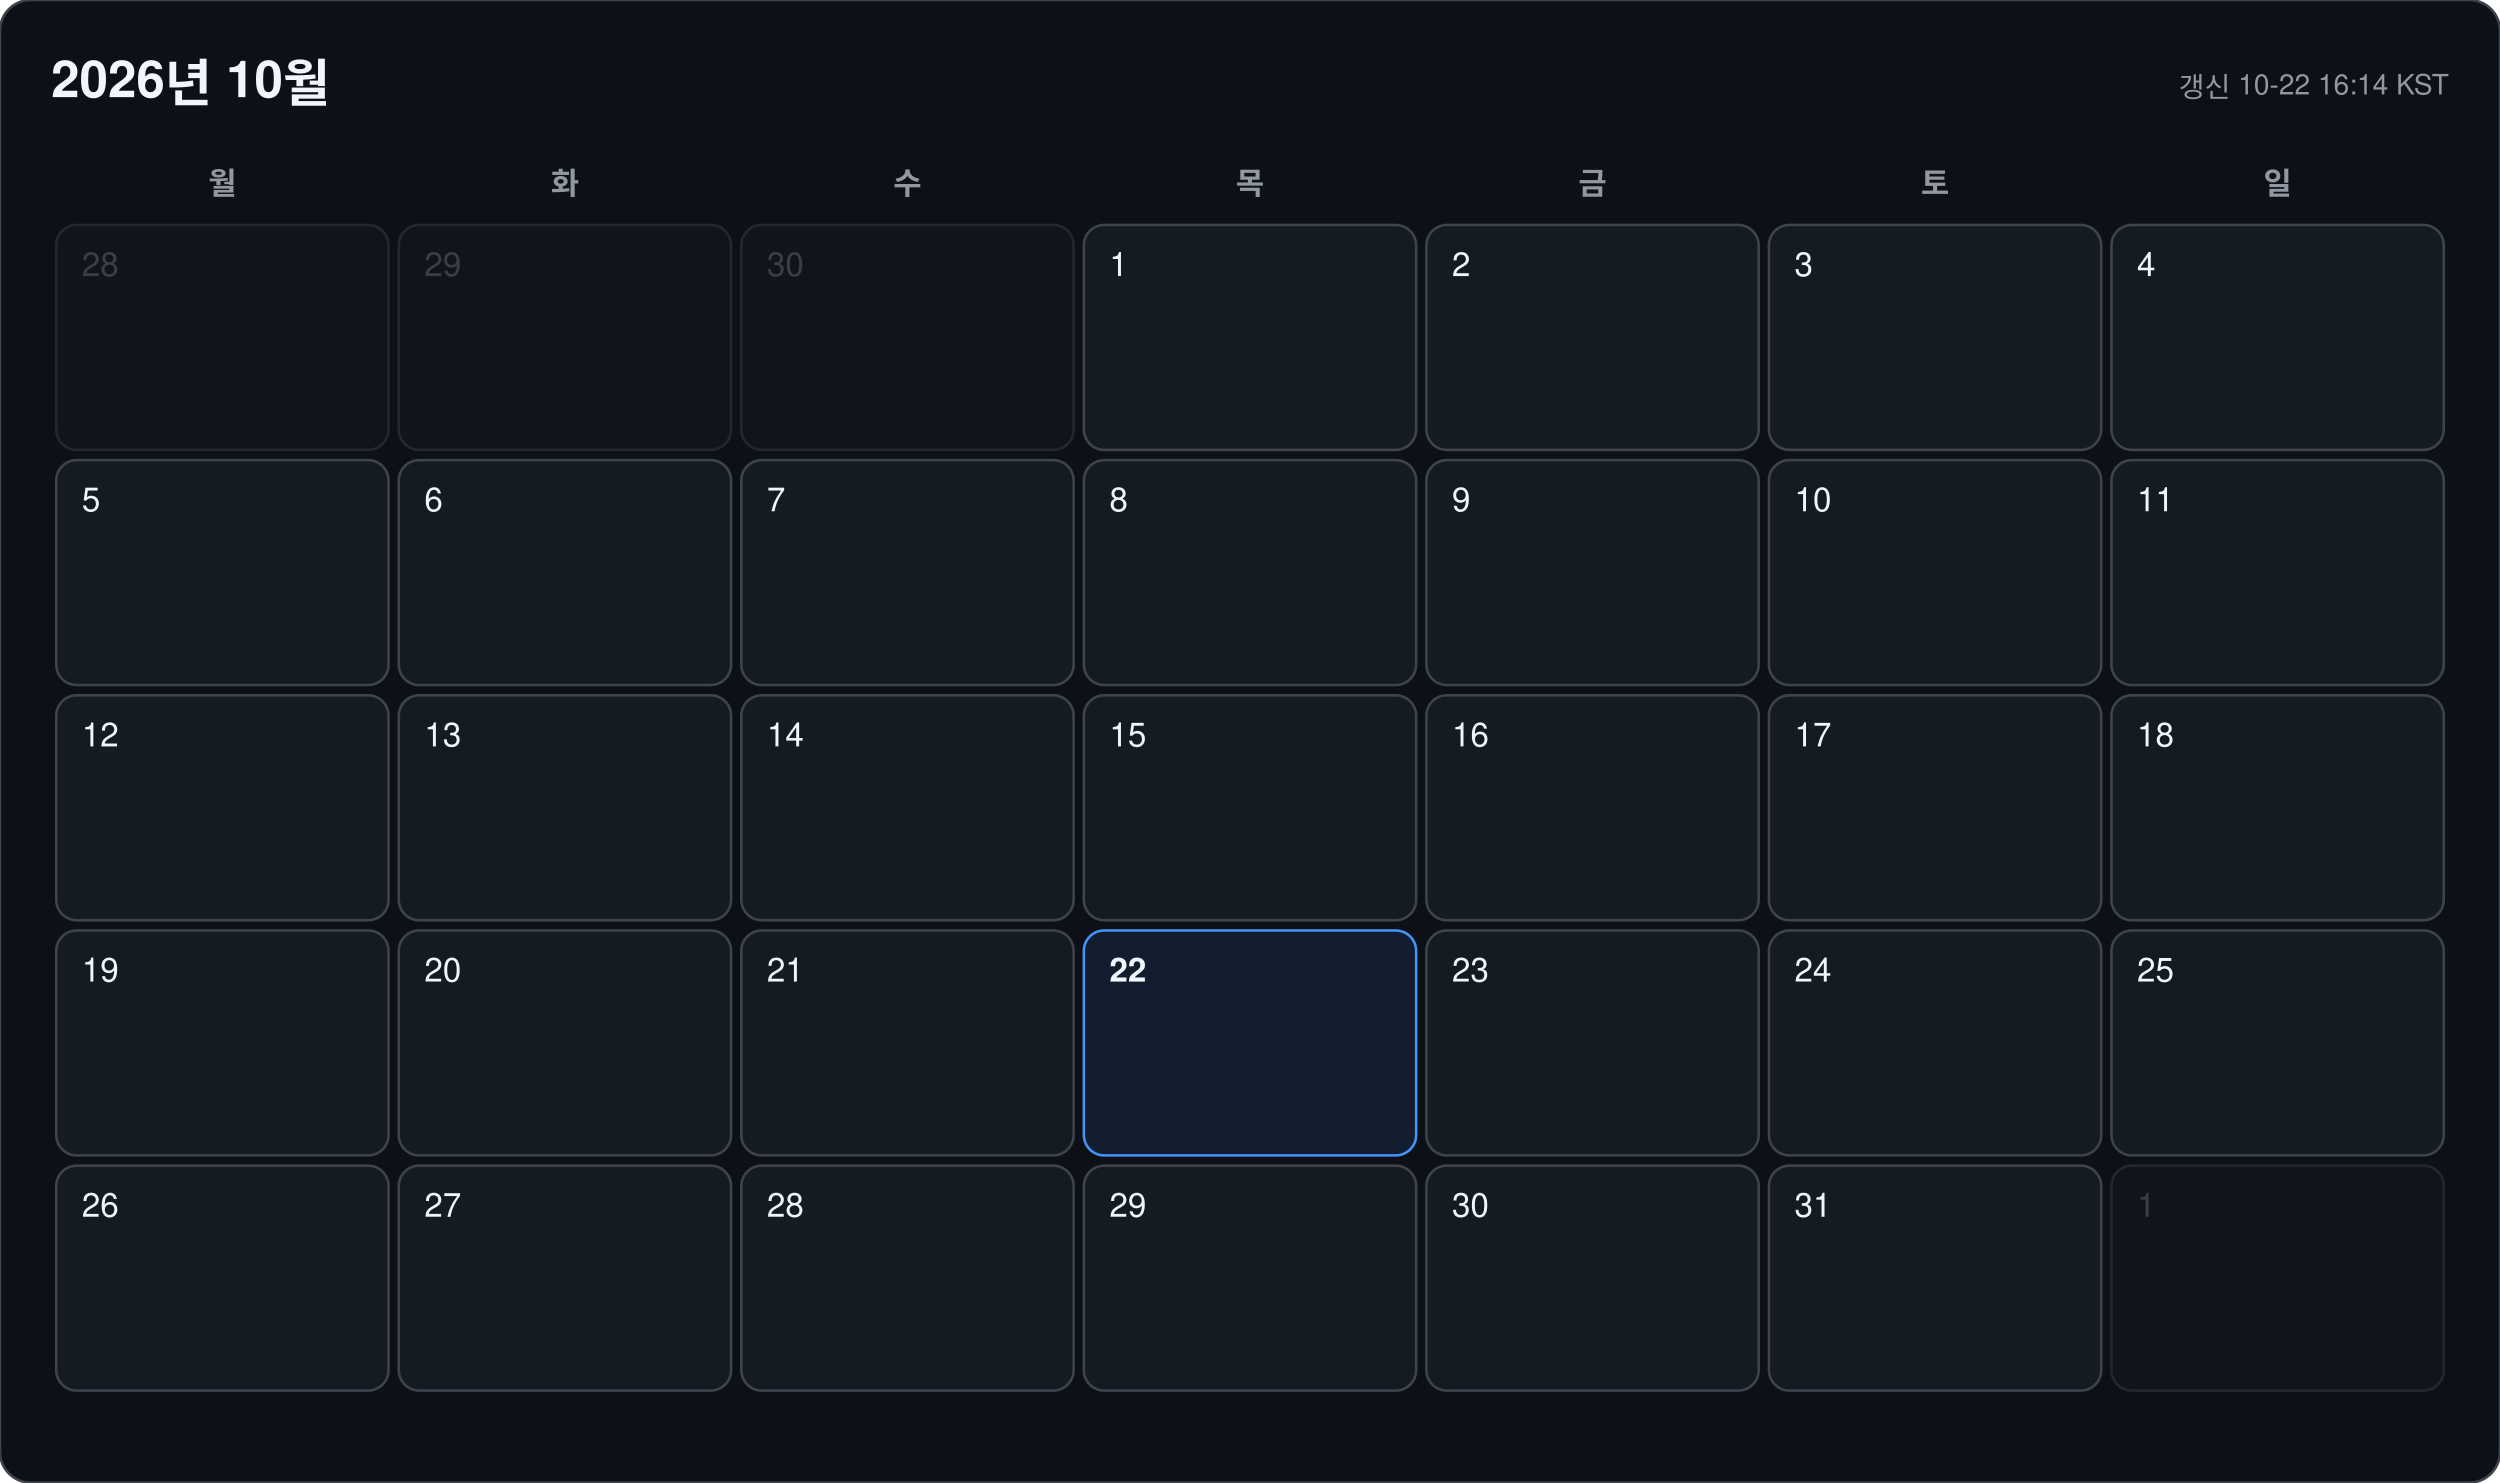
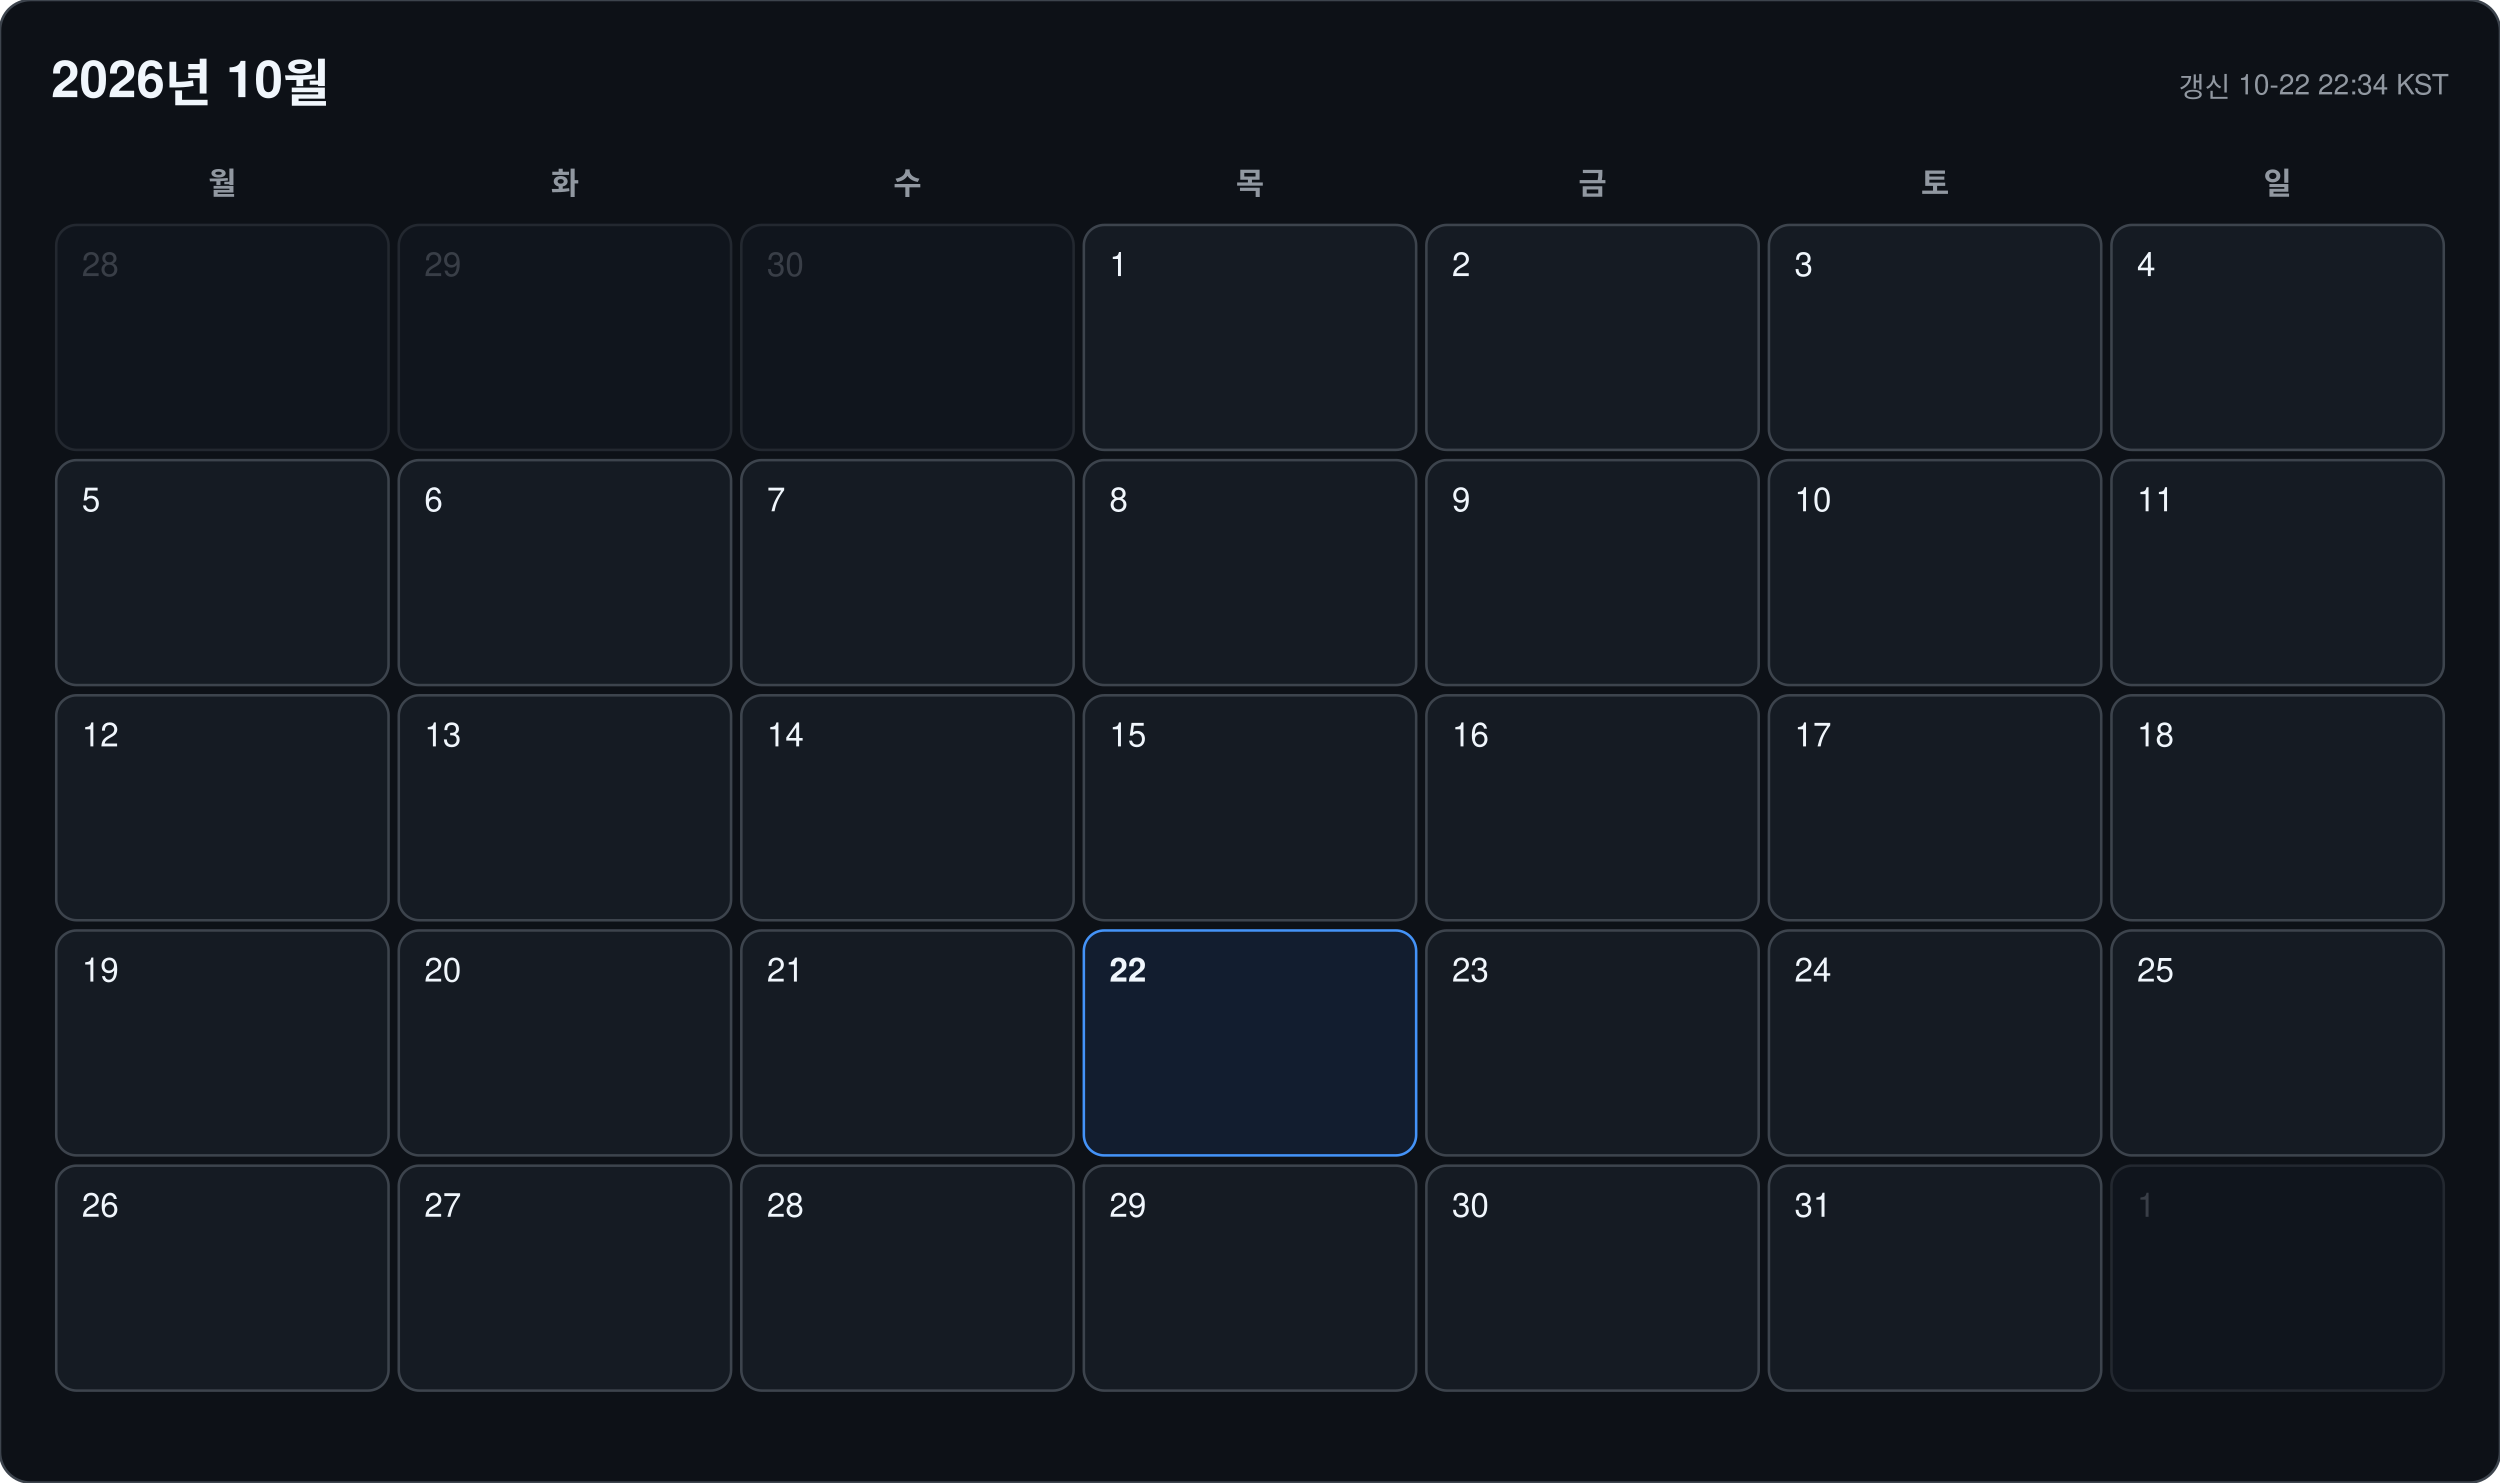
<svg xmlns="http://www.w3.org/2000/svg" width="978" height="580" viewBox="0 0 978 580" font-family="-apple-system, BlinkMacSystemFont, 'Segoe UI', 'Malgun Gothic', 'Apple SD Gothic Neo', 'Noto Sans KR', Helvetica, Arial, sans-serif">
  <rect width="978" height="580" rx="12" fill="#0d1117" stroke="#3d444d" />
  <text x="20" y="38" font-size="20" font-weight="700" fill="#f0f6fc">2026년 10월</text>
-   <text x="958" y="38" font-size="11" text-anchor="end" fill="#9198a1">갱신 10-22 16:14 KST</text>
+   <text x="958" y="38" font-size="11" text-anchor="end" fill="#9198a1">갱신 10-22 22:34 KST</text>
  <text x="87" y="76" font-size="12" font-weight="600" text-anchor="middle" fill="#9198a1">월</text>
  <text x="221" y="76" font-size="12" font-weight="600" text-anchor="middle" fill="#9198a1">화</text>
  <text x="355" y="76" font-size="12" font-weight="600" text-anchor="middle" fill="#9198a1">수</text>
  <text x="489" y="76" font-size="12" font-weight="600" text-anchor="middle" fill="#9198a1">목</text>
  <text x="623" y="76" font-size="12" font-weight="600" text-anchor="middle" fill="#9198a1">금</text>
  <text x="757" y="76" font-size="12" font-weight="600" text-anchor="middle" fill="#9198a1">토</text>
  <text x="891" y="76" font-size="12" font-weight="600" text-anchor="middle" fill="#9198a1">일</text>
  <g opacity="0.45">
    <rect x="22" y="88" width="130" height="88" rx="8" fill="#151b23" stroke="#3d444d" />
    <text x="32" y="108" font-size="13" font-weight="500" fill="#6e7681">28</text>
  </g>
  <g opacity="0.45">
    <rect x="156" y="88" width="130" height="88" rx="8" fill="#151b23" stroke="#3d444d" />
    <text x="166" y="108" font-size="13" font-weight="500" fill="#6e7681">29</text>
  </g>
  <g opacity="0.45">
    <rect x="290" y="88" width="130" height="88" rx="8" fill="#151b23" stroke="#3d444d" />
    <text x="300" y="108" font-size="13" font-weight="500" fill="#6e7681">30</text>
  </g>
  <g opacity="1">
    <rect x="424" y="88" width="130" height="88" rx="8" fill="#151b23" stroke="#3d444d" />
    <text x="434" y="108" font-size="13" font-weight="500" fill="#f0f6fc">1</text>
  </g>
  <g opacity="1">
    <rect x="558" y="88" width="130" height="88" rx="8" fill="#151b23" stroke="#3d444d" />
    <text x="568" y="108" font-size="13" font-weight="500" fill="#f0f6fc">2</text>
  </g>
  <g opacity="1">
    <rect x="692" y="88" width="130" height="88" rx="8" fill="#151b23" stroke="#3d444d" />
    <text x="702" y="108" font-size="13" font-weight="500" fill="#f0f6fc">3</text>
  </g>
  <g opacity="1">
    <rect x="826" y="88" width="130" height="88" rx="8" fill="#151b23" stroke="#3d444d" />
    <text x="836" y="108" font-size="13" font-weight="500" fill="#f0f6fc">4</text>
  </g>
  <g opacity="1">
    <rect x="22" y="180" width="130" height="88" rx="8" fill="#151b23" stroke="#3d444d" />
    <text x="32" y="200" font-size="13" font-weight="500" fill="#f0f6fc">5</text>
  </g>
  <g opacity="1">
    <rect x="156" y="180" width="130" height="88" rx="8" fill="#151b23" stroke="#3d444d" />
    <text x="166" y="200" font-size="13" font-weight="500" fill="#f0f6fc">6</text>
  </g>
  <g opacity="1">
    <rect x="290" y="180" width="130" height="88" rx="8" fill="#151b23" stroke="#3d444d" />
    <text x="300" y="200" font-size="13" font-weight="500" fill="#f0f6fc">7</text>
  </g>
  <g opacity="1">
    <rect x="424" y="180" width="130" height="88" rx="8" fill="#151b23" stroke="#3d444d" />
    <text x="434" y="200" font-size="13" font-weight="500" fill="#f0f6fc">8</text>
  </g>
  <g opacity="1">
    <rect x="558" y="180" width="130" height="88" rx="8" fill="#151b23" stroke="#3d444d" />
    <text x="568" y="200" font-size="13" font-weight="500" fill="#f0f6fc">9</text>
  </g>
  <g opacity="1">
    <rect x="692" y="180" width="130" height="88" rx="8" fill="#151b23" stroke="#3d444d" />
    <text x="702" y="200" font-size="13" font-weight="500" fill="#f0f6fc">10</text>
  </g>
  <g opacity="1">
    <rect x="826" y="180" width="130" height="88" rx="8" fill="#151b23" stroke="#3d444d" />
    <text x="836" y="200" font-size="13" font-weight="500" fill="#f0f6fc">11</text>
  </g>
  <g opacity="1">
    <rect x="22" y="272" width="130" height="88" rx="8" fill="#151b23" stroke="#3d444d" />
    <text x="32" y="292" font-size="13" font-weight="500" fill="#f0f6fc">12</text>
  </g>
  <g opacity="1">
    <rect x="156" y="272" width="130" height="88" rx="8" fill="#151b23" stroke="#3d444d" />
    <text x="166" y="292" font-size="13" font-weight="500" fill="#f0f6fc">13</text>
  </g>
  <g opacity="1">
    <rect x="290" y="272" width="130" height="88" rx="8" fill="#151b23" stroke="#3d444d" />
    <text x="300" y="292" font-size="13" font-weight="500" fill="#f0f6fc">14</text>
  </g>
  <g opacity="1">
    <rect x="424" y="272" width="130" height="88" rx="8" fill="#151b23" stroke="#3d444d" />
    <text x="434" y="292" font-size="13" font-weight="500" fill="#f0f6fc">15</text>
  </g>
  <g opacity="1">
    <rect x="558" y="272" width="130" height="88" rx="8" fill="#151b23" stroke="#3d444d" />
    <text x="568" y="292" font-size="13" font-weight="500" fill="#f0f6fc">16</text>
  </g>
  <g opacity="1">
    <rect x="692" y="272" width="130" height="88" rx="8" fill="#151b23" stroke="#3d444d" />
    <text x="702" y="292" font-size="13" font-weight="500" fill="#f0f6fc">17</text>
  </g>
  <g opacity="1">
    <rect x="826" y="272" width="130" height="88" rx="8" fill="#151b23" stroke="#3d444d" />
    <text x="836" y="292" font-size="13" font-weight="500" fill="#f0f6fc">18</text>
  </g>
  <g opacity="1">
    <rect x="22" y="364" width="130" height="88" rx="8" fill="#151b23" stroke="#3d444d" />
    <text x="32" y="384" font-size="13" font-weight="500" fill="#f0f6fc">19</text>
  </g>
  <g opacity="1">
    <rect x="156" y="364" width="130" height="88" rx="8" fill="#151b23" stroke="#3d444d" />
    <text x="166" y="384" font-size="13" font-weight="500" fill="#f0f6fc">20</text>
  </g>
  <g opacity="1">
    <rect x="290" y="364" width="130" height="88" rx="8" fill="#151b23" stroke="#3d444d" />
    <text x="300" y="384" font-size="13" font-weight="500" fill="#f0f6fc">21</text>
  </g>
  <g opacity="1">
    <rect x="424" y="364" width="130" height="88" rx="8" fill="#121d2f" stroke="#4493f8" />
    <text x="434" y="384" font-size="13" font-weight="700" fill="#f0f6fc">22</text>
  </g>
  <g opacity="1">
    <rect x="558" y="364" width="130" height="88" rx="8" fill="#151b23" stroke="#3d444d" />
    <text x="568" y="384" font-size="13" font-weight="500" fill="#f0f6fc">23</text>
  </g>
  <g opacity="1">
    <rect x="692" y="364" width="130" height="88" rx="8" fill="#151b23" stroke="#3d444d" />
    <text x="702" y="384" font-size="13" font-weight="500" fill="#f0f6fc">24</text>
  </g>
  <g opacity="1">
    <rect x="826" y="364" width="130" height="88" rx="8" fill="#151b23" stroke="#3d444d" />
    <text x="836" y="384" font-size="13" font-weight="500" fill="#f0f6fc">25</text>
  </g>
  <g opacity="1">
    <rect x="22" y="456" width="130" height="88" rx="8" fill="#151b23" stroke="#3d444d" />
    <text x="32" y="476" font-size="13" font-weight="500" fill="#f0f6fc">26</text>
  </g>
  <g opacity="1">
    <rect x="156" y="456" width="130" height="88" rx="8" fill="#151b23" stroke="#3d444d" />
    <text x="166" y="476" font-size="13" font-weight="500" fill="#f0f6fc">27</text>
  </g>
  <g opacity="1">
    <rect x="290" y="456" width="130" height="88" rx="8" fill="#151b23" stroke="#3d444d" />
    <text x="300" y="476" font-size="13" font-weight="500" fill="#f0f6fc">28</text>
  </g>
  <g opacity="1">
    <rect x="424" y="456" width="130" height="88" rx="8" fill="#151b23" stroke="#3d444d" />
    <text x="434" y="476" font-size="13" font-weight="500" fill="#f0f6fc">29</text>
  </g>
  <g opacity="1">
    <rect x="558" y="456" width="130" height="88" rx="8" fill="#151b23" stroke="#3d444d" />
    <text x="568" y="476" font-size="13" font-weight="500" fill="#f0f6fc">30</text>
  </g>
  <g opacity="1">
    <rect x="692" y="456" width="130" height="88" rx="8" fill="#151b23" stroke="#3d444d" />
    <text x="702" y="476" font-size="13" font-weight="500" fill="#f0f6fc">31</text>
  </g>
  <g opacity="0.45">
    <rect x="826" y="456" width="130" height="88" rx="8" fill="#151b23" stroke="#3d444d" />
    <text x="836" y="476" font-size="13" font-weight="500" fill="#6e7681">1</text>
  </g>
</svg>
